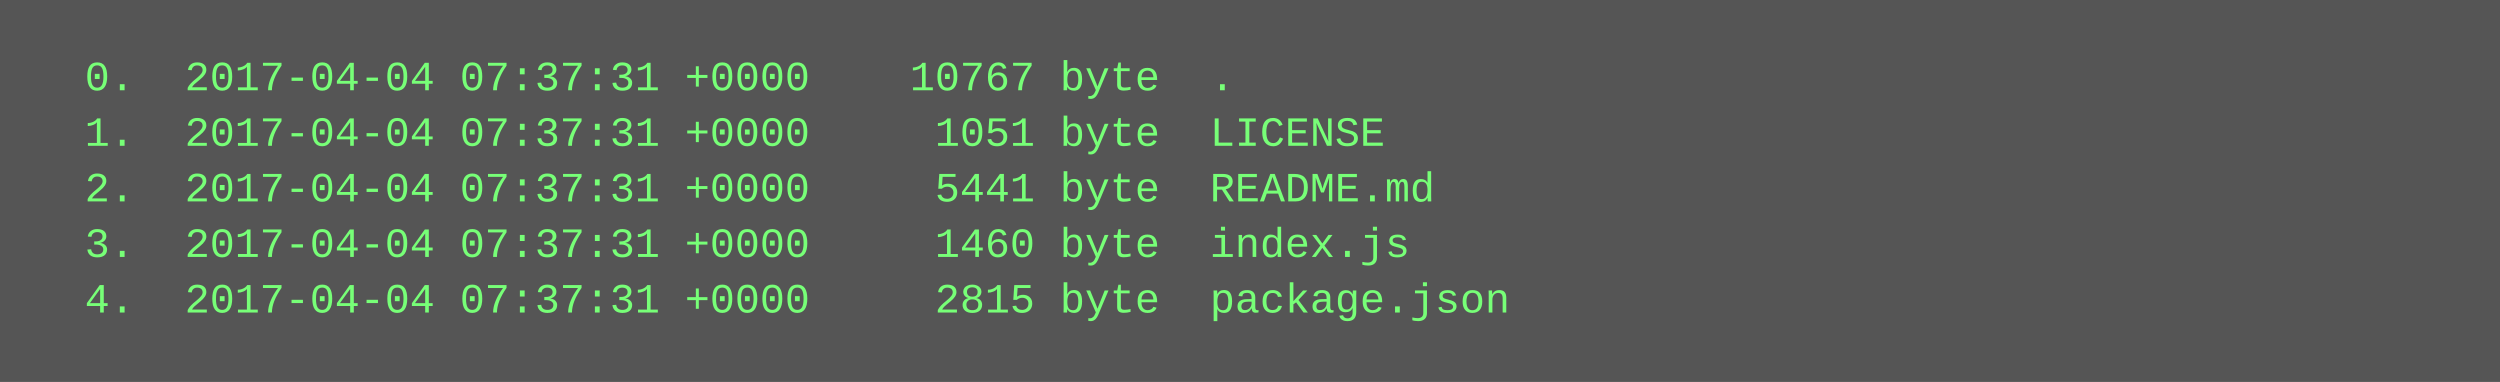
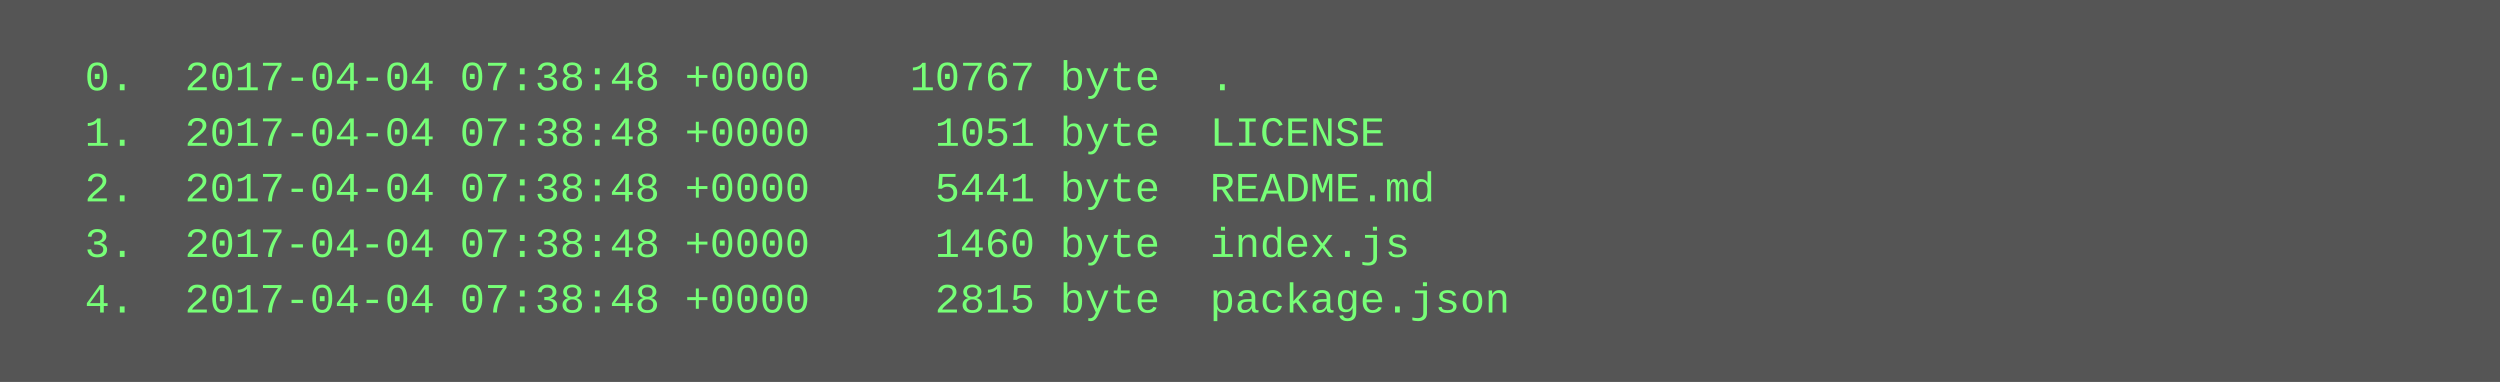
<svg xmlns="http://www.w3.org/2000/svg" height="110" width="720">
  <rect height="110" fill="#555" width="720" />
  <text fill="#7f7" font-family="Courier New" font-size="12" xml:space="preserve">
-     <tspan x="10" y="26">  0.  2017-04-04 07:37:31 +0000    10767 byte  .</tspan>
-     <tspan x="10" y="42">  1.  2017-04-04 07:37:31 +0000     1051 byte  LICENSE</tspan>
-     <tspan x="10" y="58">  2.  2017-04-04 07:37:31 +0000     5441 byte  README.md</tspan>
-     <tspan x="10" y="74">  3.  2017-04-04 07:37:31 +0000     1460 byte  index.js</tspan>
-     <tspan x="10" y="90">  4.  2017-04-04 07:37:31 +0000     2815 byte  package.json</tspan>
+     <tspan x="10" y="26">  0.  2017-04-04 07:38:48 +0000    10767 byte  .</tspan>
+     <tspan x="10" y="42">  1.  2017-04-04 07:38:48 +0000     1051 byte  LICENSE</tspan>
+     <tspan x="10" y="58">  2.  2017-04-04 07:38:48 +0000     5441 byte  README.md</tspan>
+     <tspan x="10" y="74">  3.  2017-04-04 07:38:48 +0000     1460 byte  index.js</tspan>
+     <tspan x="10" y="90">  4.  2017-04-04 07:38:48 +0000     2815 byte  package.json</tspan>
  </text>
</svg>
